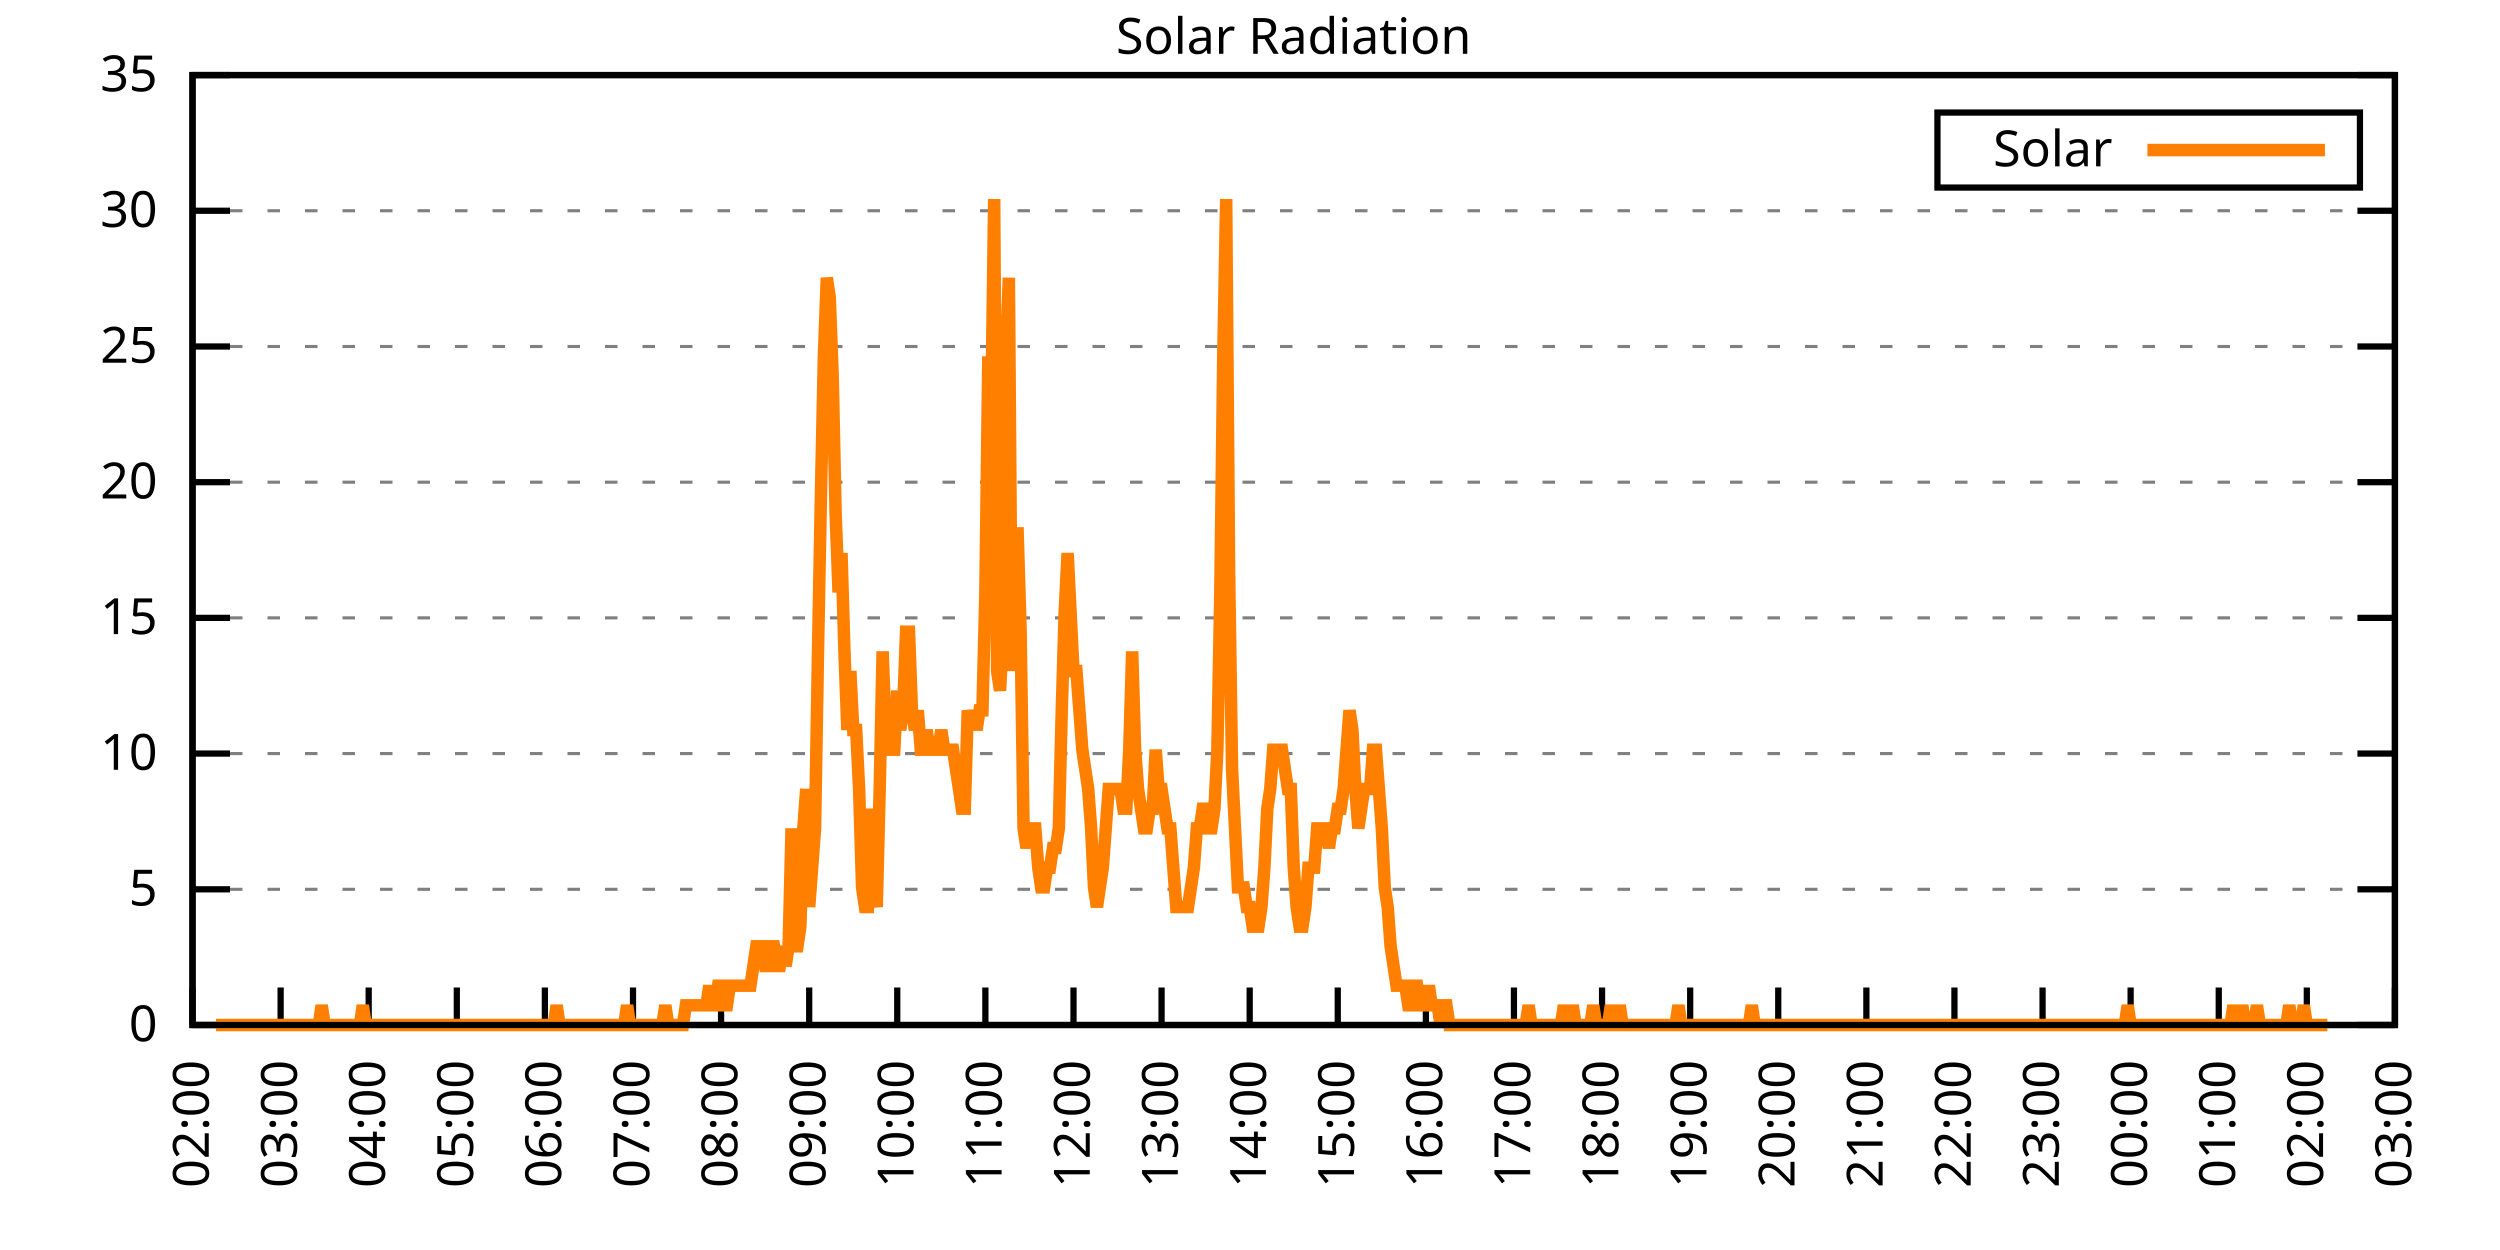
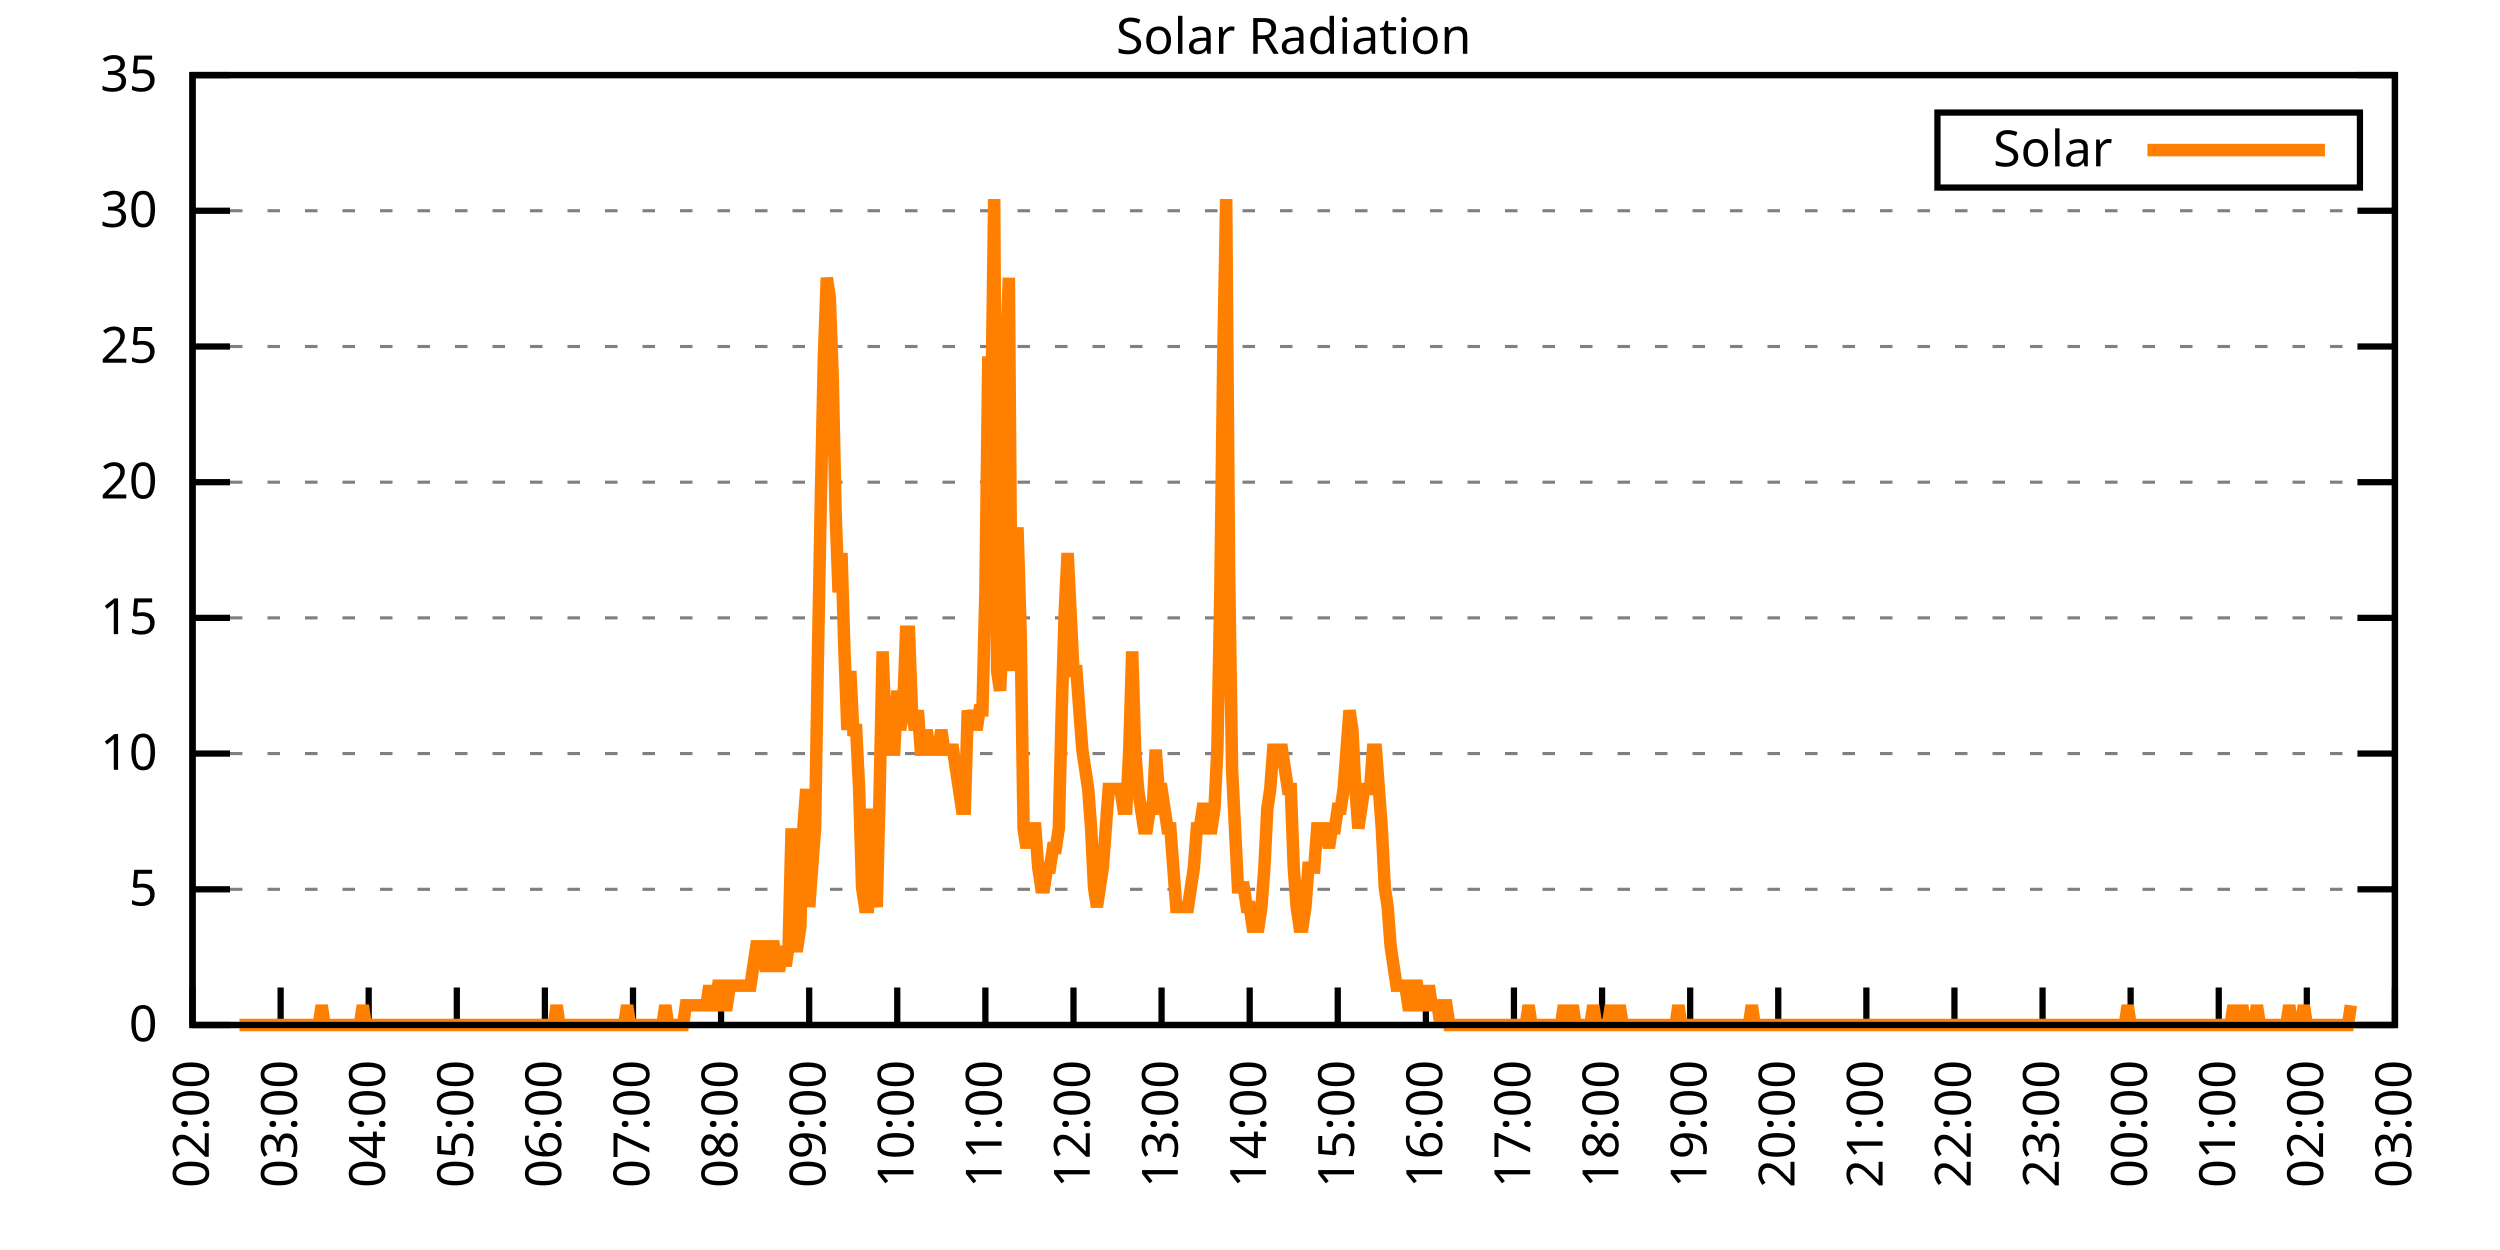
<svg xmlns="http://www.w3.org/2000/svg" xmlns:xlink="http://www.w3.org/1999/xlink" width="400" height="200" viewBox="0 0 400 200">
  <g id="gnuplot_canvas">
    <rect x="0" y="0" width="400" height="200" fill="none" />
    <defs>
      <circle id="gpDot" r="0.5" stroke-width="0.5" stroke="currentColor" />
      <path id="gpPt0" stroke-width="0.333" stroke="currentColor" d="M-1,0 h2 M0,-1 v2" />
      <path id="gpPt1" stroke-width="0.333" stroke="currentColor" d="M-1,-1 L1,1 M1,-1 L-1,1" />
      <path id="gpPt2" stroke-width="0.333" stroke="currentColor" d="M-1,0 L1,0 M0,-1 L0,1 M-1,-1 L1,1 M-1,1 L1,-1" />
      <rect id="gpPt3" stroke-width="0.333" stroke="currentColor" x="-1" y="-1" width="2" height="2" />
      <rect id="gpPt4" stroke-width="0.333" stroke="currentColor" fill="currentColor" x="-1" y="-1" width="2" height="2" />
      <circle id="gpPt5" stroke-width="0.333" stroke="currentColor" cx="0" cy="0" r="1" />
      <use xlink:href="#gpPt5" id="gpPt6" fill="currentColor" stroke="none" />
      <path id="gpPt7" stroke-width="0.333" stroke="currentColor" d="M0,-1.33 L-1.33,0.67 L1.33,0.67 z" />
      <use xlink:href="#gpPt7" id="gpPt8" fill="currentColor" stroke="none" />
      <use xlink:href="#gpPt7" id="gpPt9" stroke="currentColor" transform="rotate(180)" />
      <use xlink:href="#gpPt9" id="gpPt10" fill="currentColor" stroke="none" />
      <use xlink:href="#gpPt3" id="gpPt11" stroke="currentColor" transform="rotate(45)" />
      <use xlink:href="#gpPt11" id="gpPt12" fill="currentColor" stroke="none" />
      <path id="gpPt13" stroke-width="0.333" stroke="currentColor" d="M0,1.330 L1.265,0.411 L0.782,-1.067 L-0.782,-1.076 L-1.265,0.411 z" />
      <use xlink:href="#gpPt13" id="gpPt14" fill="currentColor" stroke="none" />
      <filter id="textbox" filterUnits="objectBoundingBox" x="0" y="0" height="1" width="1">
        <feFlood flood-color="white" flood-opacity="1" result="bgnd" />
        <feComposite in="SourceGraphic" in2="bgnd" operator="atop" />
      </filter>
      <filter id="greybox" filterUnits="objectBoundingBox" x="0" y="0" height="1" width="1">
        <feFlood flood-color="lightgrey" flood-opacity="1" result="grey" />
        <feComposite in="SourceGraphic" in2="grey" operator="atop" />
      </filter>
    </defs>
    <g fill="none" color="white" stroke="currentColor" stroke-width="1.00" stroke-linecap="butt" stroke-linejoin="miter">
</g>
    <g fill="none" color="black" stroke="currentColor" stroke-width="1.00" stroke-linecap="butt" stroke-linejoin="miter">
      <g stroke="none" shape-rendering="crispEdges">
        <polygon fill="rgb(255, 255, 255)" points="30.80,164.00 383.18,164.00 383.18,12.02 30.80,12.02 " />
      </g>
    </g>
    <g fill="none" color="black" stroke="currentColor" stroke-width="1.00" stroke-linecap="butt" stroke-linejoin="miter">
</g>
    <g fill="none" color="black" stroke="black" stroke-width="0.50" stroke-linecap="butt" stroke-linejoin="miter">
</g>
    <g fill="none" color="gray" stroke="currentColor" stroke-width="0.50" stroke-linecap="butt" stroke-linejoin="miter">
      <path stroke="gray" stroke-dasharray="2,4" class="gridline" d="M30.80,164.00 L383.19,164.00  " />
    </g>
    <g fill="none" color="gray" stroke="gray" stroke-width="1.00" stroke-linecap="butt" stroke-linejoin="miter">
</g>
    <g fill="none" color="black" stroke="currentColor" stroke-width="1.00" stroke-linecap="butt" stroke-linejoin="miter">
      <path stroke="black" d="M30.80,164.00 L36.80,164.00 M383.19,164.00 L377.19,164.00  " />
      <g transform="translate(25.20,166.60)" stroke="none" fill="black" font-family="Sans" font-size="8.00" text-anchor="end">
        <text>
          <tspan font-family="Sans"> 0</tspan>
        </text>
      </g>
    </g>
    <g fill="none" color="black" stroke="currentColor" stroke-width="1.00" stroke-linecap="butt" stroke-linejoin="miter">
</g>
    <g fill="none" color="black" stroke="black" stroke-width="0.50" stroke-linecap="butt" stroke-linejoin="miter">
</g>
    <g fill="none" color="gray" stroke="currentColor" stroke-width="0.50" stroke-linecap="butt" stroke-linejoin="miter">
      <path stroke="gray" stroke-dasharray="2,4" class="gridline" d="M30.80,142.29 L383.19,142.29  " />
    </g>
    <g fill="none" color="gray" stroke="gray" stroke-width="1.00" stroke-linecap="butt" stroke-linejoin="miter">
</g>
    <g fill="none" color="black" stroke="currentColor" stroke-width="1.00" stroke-linecap="butt" stroke-linejoin="miter">
      <path stroke="black" d="M30.80,142.29 L36.80,142.29 M383.19,142.29 L377.19,142.29  " />
      <g transform="translate(25.20,144.89)" stroke="none" fill="black" font-family="Sans" font-size="8.00" text-anchor="end">
        <text>
          <tspan font-family="Sans"> 5</tspan>
        </text>
      </g>
    </g>
    <g fill="none" color="black" stroke="currentColor" stroke-width="1.00" stroke-linecap="butt" stroke-linejoin="miter">
</g>
    <g fill="none" color="black" stroke="black" stroke-width="0.50" stroke-linecap="butt" stroke-linejoin="miter">
</g>
    <g fill="none" color="gray" stroke="currentColor" stroke-width="0.50" stroke-linecap="butt" stroke-linejoin="miter">
      <path stroke="gray" stroke-dasharray="2,4" class="gridline" d="M30.80,120.57 L383.19,120.57  " />
    </g>
    <g fill="none" color="gray" stroke="gray" stroke-width="1.00" stroke-linecap="butt" stroke-linejoin="miter">
</g>
    <g fill="none" color="black" stroke="currentColor" stroke-width="1.00" stroke-linecap="butt" stroke-linejoin="miter">
      <path stroke="black" d="M30.80,120.57 L36.80,120.57 M383.19,120.57 L377.19,120.57  " />
      <g transform="translate(25.20,123.17)" stroke="none" fill="black" font-family="Sans" font-size="8.00" text-anchor="end">
        <text>
          <tspan font-family="Sans"> 10</tspan>
        </text>
      </g>
    </g>
    <g fill="none" color="black" stroke="currentColor" stroke-width="1.00" stroke-linecap="butt" stroke-linejoin="miter">
</g>
    <g fill="none" color="black" stroke="black" stroke-width="0.50" stroke-linecap="butt" stroke-linejoin="miter">
</g>
    <g fill="none" color="gray" stroke="currentColor" stroke-width="0.50" stroke-linecap="butt" stroke-linejoin="miter">
      <path stroke="gray" stroke-dasharray="2,4" class="gridline" d="M30.80,98.86 L383.19,98.86  " />
    </g>
    <g fill="none" color="gray" stroke="gray" stroke-width="1.00" stroke-linecap="butt" stroke-linejoin="miter">
</g>
    <g fill="none" color="black" stroke="currentColor" stroke-width="1.00" stroke-linecap="butt" stroke-linejoin="miter">
      <path stroke="black" d="M30.80,98.86 L36.80,98.86 M383.19,98.86 L377.19,98.86  " />
      <g transform="translate(25.20,101.46)" stroke="none" fill="black" font-family="Sans" font-size="8.00" text-anchor="end">
        <text>
          <tspan font-family="Sans"> 15</tspan>
        </text>
      </g>
    </g>
    <g fill="none" color="black" stroke="currentColor" stroke-width="1.00" stroke-linecap="butt" stroke-linejoin="miter">
</g>
    <g fill="none" color="black" stroke="black" stroke-width="0.50" stroke-linecap="butt" stroke-linejoin="miter">
</g>
    <g fill="none" color="gray" stroke="currentColor" stroke-width="0.50" stroke-linecap="butt" stroke-linejoin="miter">
      <path stroke="gray" stroke-dasharray="2,4" class="gridline" d="M30.80,77.15 L383.19,77.15  " />
    </g>
    <g fill="none" color="gray" stroke="gray" stroke-width="1.00" stroke-linecap="butt" stroke-linejoin="miter">
</g>
    <g fill="none" color="black" stroke="currentColor" stroke-width="1.00" stroke-linecap="butt" stroke-linejoin="miter">
      <path stroke="black" d="M30.80,77.15 L36.80,77.15 M383.19,77.15 L377.19,77.15  " />
      <g transform="translate(25.20,79.75)" stroke="none" fill="black" font-family="Sans" font-size="8.00" text-anchor="end">
        <text>
          <tspan font-family="Sans"> 20</tspan>
        </text>
      </g>
    </g>
    <g fill="none" color="black" stroke="currentColor" stroke-width="1.00" stroke-linecap="butt" stroke-linejoin="miter">
</g>
    <g fill="none" color="black" stroke="black" stroke-width="0.50" stroke-linecap="butt" stroke-linejoin="miter">
</g>
    <g fill="none" color="gray" stroke="currentColor" stroke-width="0.50" stroke-linecap="butt" stroke-linejoin="miter">
      <path stroke="gray" stroke-dasharray="2,4" class="gridline" d="M30.80,55.44 L383.19,55.44  " />
    </g>
    <g fill="none" color="gray" stroke="gray" stroke-width="1.00" stroke-linecap="butt" stroke-linejoin="miter">
</g>
    <g fill="none" color="black" stroke="currentColor" stroke-width="1.00" stroke-linecap="butt" stroke-linejoin="miter">
      <path stroke="black" d="M30.80,55.44 L36.80,55.44 M383.19,55.44 L377.19,55.44  " />
      <g transform="translate(25.20,58.04)" stroke="none" fill="black" font-family="Sans" font-size="8.00" text-anchor="end">
        <text>
          <tspan font-family="Sans"> 25</tspan>
        </text>
      </g>
    </g>
    <g fill="none" color="black" stroke="currentColor" stroke-width="1.00" stroke-linecap="butt" stroke-linejoin="miter">
</g>
    <g fill="none" color="black" stroke="black" stroke-width="0.50" stroke-linecap="butt" stroke-linejoin="miter">
</g>
    <g fill="none" color="gray" stroke="currentColor" stroke-width="0.50" stroke-linecap="butt" stroke-linejoin="miter">
      <path stroke="gray" stroke-dasharray="2,4" class="gridline" d="M30.80,33.72 L383.19,33.72  " />
    </g>
    <g fill="none" color="gray" stroke="gray" stroke-width="1.00" stroke-linecap="butt" stroke-linejoin="miter">
</g>
    <g fill="none" color="black" stroke="currentColor" stroke-width="1.00" stroke-linecap="butt" stroke-linejoin="miter">
      <path stroke="black" d="M30.80,33.72 L36.80,33.72 M383.19,33.72 L377.19,33.72  " />
      <g transform="translate(25.20,36.32)" stroke="none" fill="black" font-family="Sans" font-size="8.00" text-anchor="end">
        <text>
          <tspan font-family="Sans"> 30</tspan>
        </text>
      </g>
    </g>
    <g fill="none" color="black" stroke="currentColor" stroke-width="1.00" stroke-linecap="butt" stroke-linejoin="miter">
</g>
    <g fill="none" color="black" stroke="black" stroke-width="0.50" stroke-linecap="butt" stroke-linejoin="miter">
</g>
    <g fill="none" color="gray" stroke="currentColor" stroke-width="0.50" stroke-linecap="butt" stroke-linejoin="miter">
      <path stroke="gray" stroke-dasharray="2,4" class="gridline" d="M30.80,12.01 L383.19,12.01  " />
    </g>
    <g fill="none" color="gray" stroke="gray" stroke-width="1.00" stroke-linecap="butt" stroke-linejoin="miter">
</g>
    <g fill="none" color="black" stroke="currentColor" stroke-width="1.00" stroke-linecap="butt" stroke-linejoin="miter">
      <path stroke="black" d="M30.80,12.01 L36.80,12.01 M383.19,12.01 L377.19,12.01  " />
      <g transform="translate(25.20,14.61)" stroke="none" fill="black" font-family="Sans" font-size="8.00" text-anchor="end">
        <text>
          <tspan font-family="Sans"> 35</tspan>
        </text>
      </g>
    </g>
    <g fill="none" color="black" stroke="currentColor" stroke-width="1.00" stroke-linecap="butt" stroke-linejoin="miter">
      <path stroke="black" d="M30.80,164.00 L30.80,158.00  " />
      <g transform="translate(33.40,169.60) rotate(270.00)" stroke="none" fill="black" font-family="Sans" font-size="8.00" text-anchor="end">
        <text>
          <tspan font-family="Sans">02:00</tspan>
        </text>
      </g>
    </g>
    <g fill="none" color="black" stroke="currentColor" stroke-width="1.00" stroke-linecap="butt" stroke-linejoin="miter">
      <path stroke="black" d="M44.90,164.00 L44.90,158.00  " />
      <g transform="translate(47.50,169.60) rotate(270.00)" stroke="none" fill="black" font-family="Sans" font-size="8.00" text-anchor="end">
        <text>
          <tspan font-family="Sans">03:00</tspan>
        </text>
      </g>
    </g>
    <g fill="none" color="black" stroke="currentColor" stroke-width="1.00" stroke-linecap="butt" stroke-linejoin="miter">
      <path stroke="black" d="M58.99,164.00 L58.99,158.00  " />
      <g transform="translate(61.59,169.60) rotate(270.00)" stroke="none" fill="black" font-family="Sans" font-size="8.00" text-anchor="end">
        <text>
          <tspan font-family="Sans">04:00</tspan>
        </text>
      </g>
    </g>
    <g fill="none" color="black" stroke="currentColor" stroke-width="1.00" stroke-linecap="butt" stroke-linejoin="miter">
      <path stroke="black" d="M73.09,164.00 L73.09,158.00  " />
      <g transform="translate(75.69,169.60) rotate(270.00)" stroke="none" fill="black" font-family="Sans" font-size="8.00" text-anchor="end">
        <text>
          <tspan font-family="Sans">05:00</tspan>
        </text>
      </g>
    </g>
    <g fill="none" color="black" stroke="currentColor" stroke-width="1.00" stroke-linecap="butt" stroke-linejoin="miter">
      <path stroke="black" d="M87.18,164.00 L87.18,158.00  " />
      <g transform="translate(89.78,169.60) rotate(270.00)" stroke="none" fill="black" font-family="Sans" font-size="8.00" text-anchor="end">
        <text>
          <tspan font-family="Sans">06:00</tspan>
        </text>
      </g>
    </g>
    <g fill="none" color="black" stroke="currentColor" stroke-width="1.00" stroke-linecap="butt" stroke-linejoin="miter">
      <path stroke="black" d="M101.28,164.00 L101.28,158.00  " />
      <g transform="translate(103.88,169.60) rotate(270.00)" stroke="none" fill="black" font-family="Sans" font-size="8.00" text-anchor="end">
        <text>
          <tspan font-family="Sans">07:00</tspan>
        </text>
      </g>
    </g>
    <g fill="none" color="black" stroke="currentColor" stroke-width="1.00" stroke-linecap="butt" stroke-linejoin="miter">
      <path stroke="black" d="M115.37,164.00 L115.37,158.00  " />
      <g transform="translate(117.97,169.60) rotate(270.00)" stroke="none" fill="black" font-family="Sans" font-size="8.00" text-anchor="end">
        <text>
          <tspan font-family="Sans">08:00</tspan>
        </text>
      </g>
    </g>
    <g fill="none" color="black" stroke="currentColor" stroke-width="1.00" stroke-linecap="butt" stroke-linejoin="miter">
      <path stroke="black" d="M129.47,164.00 L129.47,158.00  " />
      <g transform="translate(132.07,169.60) rotate(270.00)" stroke="none" fill="black" font-family="Sans" font-size="8.00" text-anchor="end">
        <text>
          <tspan font-family="Sans">09:00</tspan>
        </text>
      </g>
    </g>
    <g fill="none" color="black" stroke="currentColor" stroke-width="1.00" stroke-linecap="butt" stroke-linejoin="miter">
      <path stroke="black" d="M143.56,164.00 L143.56,158.00  " />
      <g transform="translate(146.16,169.60) rotate(270.00)" stroke="none" fill="black" font-family="Sans" font-size="8.00" text-anchor="end">
        <text>
          <tspan font-family="Sans">10:00</tspan>
        </text>
      </g>
    </g>
    <g fill="none" color="black" stroke="currentColor" stroke-width="1.00" stroke-linecap="butt" stroke-linejoin="miter">
      <path stroke="black" d="M157.66,164.00 L157.66,158.00  " />
      <g transform="translate(160.26,169.60) rotate(270.00)" stroke="none" fill="black" font-family="Sans" font-size="8.00" text-anchor="end">
        <text>
          <tspan font-family="Sans">11:00</tspan>
        </text>
      </g>
    </g>
    <g fill="none" color="black" stroke="currentColor" stroke-width="1.00" stroke-linecap="butt" stroke-linejoin="miter">
      <path stroke="black" d="M171.76,164.00 L171.76,158.00  " />
      <g transform="translate(174.36,169.60) rotate(270.00)" stroke="none" fill="black" font-family="Sans" font-size="8.00" text-anchor="end">
        <text>
          <tspan font-family="Sans">12:00</tspan>
        </text>
      </g>
    </g>
    <g fill="none" color="black" stroke="currentColor" stroke-width="1.00" stroke-linecap="butt" stroke-linejoin="miter">
      <path stroke="black" d="M185.85,164.00 L185.85,158.00  " />
      <g transform="translate(188.45,169.60) rotate(270.00)" stroke="none" fill="black" font-family="Sans" font-size="8.00" text-anchor="end">
        <text>
          <tspan font-family="Sans">13:00</tspan>
        </text>
      </g>
    </g>
    <g fill="none" color="black" stroke="currentColor" stroke-width="1.00" stroke-linecap="butt" stroke-linejoin="miter">
      <path stroke="black" d="M199.95,164.00 L199.95,158.00  " />
      <g transform="translate(202.55,169.60) rotate(270.00)" stroke="none" fill="black" font-family="Sans" font-size="8.00" text-anchor="end">
        <text>
          <tspan font-family="Sans">14:00</tspan>
        </text>
      </g>
    </g>
    <g fill="none" color="black" stroke="currentColor" stroke-width="1.00" stroke-linecap="butt" stroke-linejoin="miter">
      <path stroke="black" d="M214.04,164.00 L214.04,158.00  " />
      <g transform="translate(216.64,169.60) rotate(270.00)" stroke="none" fill="black" font-family="Sans" font-size="8.00" text-anchor="end">
        <text>
          <tspan font-family="Sans">15:00</tspan>
        </text>
      </g>
    </g>
    <g fill="none" color="black" stroke="currentColor" stroke-width="1.00" stroke-linecap="butt" stroke-linejoin="miter">
      <path stroke="black" d="M228.14,164.00 L228.14,158.00  " />
      <g transform="translate(230.74,169.60) rotate(270.00)" stroke="none" fill="black" font-family="Sans" font-size="8.00" text-anchor="end">
        <text>
          <tspan font-family="Sans">16:00</tspan>
        </text>
      </g>
    </g>
    <g fill="none" color="black" stroke="currentColor" stroke-width="1.00" stroke-linecap="butt" stroke-linejoin="miter">
      <path stroke="black" d="M242.23,164.00 L242.23,158.00  " />
      <g transform="translate(244.83,169.60) rotate(270.00)" stroke="none" fill="black" font-family="Sans" font-size="8.00" text-anchor="end">
        <text>
          <tspan font-family="Sans">17:00</tspan>
        </text>
      </g>
    </g>
    <g fill="none" color="black" stroke="currentColor" stroke-width="1.00" stroke-linecap="butt" stroke-linejoin="miter">
      <path stroke="black" d="M256.33,164.00 L256.33,158.00  " />
      <g transform="translate(258.93,169.60) rotate(270.00)" stroke="none" fill="black" font-family="Sans" font-size="8.00" text-anchor="end">
        <text>
          <tspan font-family="Sans">18:00</tspan>
        </text>
      </g>
    </g>
    <g fill="none" color="black" stroke="currentColor" stroke-width="1.00" stroke-linecap="butt" stroke-linejoin="miter">
      <path stroke="black" d="M270.43,164.00 L270.43,158.00  " />
      <g transform="translate(273.03,169.60) rotate(270.00)" stroke="none" fill="black" font-family="Sans" font-size="8.00" text-anchor="end">
        <text>
          <tspan font-family="Sans">19:00</tspan>
        </text>
      </g>
    </g>
    <g fill="none" color="black" stroke="currentColor" stroke-width="1.00" stroke-linecap="butt" stroke-linejoin="miter">
      <path stroke="black" d="M284.52,164.00 L284.52,158.00  " />
      <g transform="translate(287.12,169.60) rotate(270.00)" stroke="none" fill="black" font-family="Sans" font-size="8.00" text-anchor="end">
        <text>
          <tspan font-family="Sans">20:00</tspan>
        </text>
      </g>
    </g>
    <g fill="none" color="black" stroke="currentColor" stroke-width="1.00" stroke-linecap="butt" stroke-linejoin="miter">
      <path stroke="black" d="M298.62,164.00 L298.62,158.00  " />
      <g transform="translate(301.22,169.60) rotate(270.00)" stroke="none" fill="black" font-family="Sans" font-size="8.00" text-anchor="end">
        <text>
          <tspan font-family="Sans">21:00</tspan>
        </text>
      </g>
    </g>
    <g fill="none" color="black" stroke="currentColor" stroke-width="1.00" stroke-linecap="butt" stroke-linejoin="miter">
      <path stroke="black" d="M312.71,164.00 L312.71,158.00  " />
      <g transform="translate(315.31,169.60) rotate(270.00)" stroke="none" fill="black" font-family="Sans" font-size="8.00" text-anchor="end">
        <text>
          <tspan font-family="Sans">22:00</tspan>
        </text>
      </g>
    </g>
    <g fill="none" color="black" stroke="currentColor" stroke-width="1.00" stroke-linecap="butt" stroke-linejoin="miter">
      <path stroke="black" d="M326.81,164.00 L326.81,158.00  " />
      <g transform="translate(329.41,169.60) rotate(270.00)" stroke="none" fill="black" font-family="Sans" font-size="8.00" text-anchor="end">
        <text>
          <tspan font-family="Sans">23:00</tspan>
        </text>
      </g>
    </g>
    <g fill="none" color="black" stroke="currentColor" stroke-width="1.00" stroke-linecap="butt" stroke-linejoin="miter">
      <path stroke="black" d="M340.90,164.00 L340.90,158.00  " />
      <g transform="translate(343.50,169.60) rotate(270.00)" stroke="none" fill="black" font-family="Sans" font-size="8.00" text-anchor="end">
        <text>
          <tspan font-family="Sans">00:00</tspan>
        </text>
      </g>
    </g>
    <g fill="none" color="black" stroke="currentColor" stroke-width="1.00" stroke-linecap="butt" stroke-linejoin="miter">
      <path stroke="black" d="M355.00,164.00 L355.00,158.00  " />
      <g transform="translate(357.60,169.60) rotate(270.00)" stroke="none" fill="black" font-family="Sans" font-size="8.00" text-anchor="end">
        <text>
          <tspan font-family="Sans">01:00</tspan>
        </text>
      </g>
    </g>
    <g fill="none" color="black" stroke="currentColor" stroke-width="1.00" stroke-linecap="butt" stroke-linejoin="miter">
      <path stroke="black" d="M369.09,164.00 L369.09,158.00  " />
      <g transform="translate(371.69,169.60) rotate(270.00)" stroke="none" fill="black" font-family="Sans" font-size="8.00" text-anchor="end">
        <text>
          <tspan font-family="Sans">02:00</tspan>
        </text>
      </g>
    </g>
    <g fill="none" color="black" stroke="currentColor" stroke-width="1.00" stroke-linecap="butt" stroke-linejoin="miter">
      <path stroke="black" d="M383.19,164.00 L383.19,158.00  " />
      <g transform="translate(385.79,169.60) rotate(270.00)" stroke="none" fill="black" font-family="Sans" font-size="8.00" text-anchor="end">
        <text>
          <tspan font-family="Sans">03:00</tspan>
        </text>
      </g>
    </g>
    <g fill="none" color="black" stroke="currentColor" stroke-width="1.00" stroke-linecap="butt" stroke-linejoin="miter">
</g>
    <g fill="none" color="black" stroke="currentColor" stroke-width="1.00" stroke-linecap="butt" stroke-linejoin="miter">
      <path stroke="black" d="M30.80,12.01 L30.80,164.00 L383.19,164.00 L383.19,12.01 L30.80,12.01 Z  " />
    </g>
    <g fill="none" color="black" stroke="currentColor" stroke-width="1.00" stroke-linecap="butt" stroke-linejoin="miter">
</g>
    <g fill="none" color="black" stroke="currentColor" stroke-width="1.00" stroke-linecap="butt" stroke-linejoin="miter">
      <path stroke="black" d="M309.99,30.01 L309.99,18.01 L377.59,18.01 L377.59,30.01 L309.99,30.01 Z  " />
    </g>
    <g id="Solar_Radiation_plot_1">
      <g fill="none" color="white" stroke="black" stroke-width="2.00" stroke-linecap="butt" stroke-linejoin="miter">
</g>
      <g fill="none" color="black" stroke="currentColor" stroke-width="2.00" stroke-linecap="butt" stroke-linejoin="miter">
        <g transform="translate(337.99,26.61)" stroke="none" fill="black" font-family="Sans" font-size="8.00" text-anchor="end">
          <text>
            <tspan font-family="Sans">Solar</tspan>
          </text>
        </g>
      </g>
      <g fill="none" color="black" stroke="currentColor" stroke-width="2.00" stroke-linecap="butt" stroke-linejoin="miter">
-         <path stroke="rgb(255, 127,   0)" d="M343.59,24.01 L371.99,24.01 M34.56,164.00 L35.03,164.00 L35.50,164.00 L35.97,164.00 L36.44,164.00 L36.91,164.00   L37.38,164.00 L37.85,164.00 L38.32,164.00 L38.79,164.00 L39.26,164.00 L39.73,164.00 L40.20,164.00 L40.67,164.00   L41.14,164.00 L41.61,164.00 L42.08,164.00 L42.55,164.00 L43.02,164.00 L43.49,164.00 L43.96,164.00 L44.43,164.00   L44.90,164.00 L45.37,164.00 L45.84,164.00 L46.31,164.00 L46.78,164.00 L47.24,164.00 L47.71,164.00 L48.18,164.00   L48.65,164.00 L49.12,164.00 L49.59,164.00 L50.06,164.00 L50.53,164.00 L51.00,164.00 L51.47,160.85 L51.94,164.00   L52.41,164.00 L52.88,164.00 L53.35,164.00 L53.82,164.00 L54.29,164.00 L54.76,164.00 L55.23,164.00 L55.70,164.00   L56.17,164.00 L56.64,164.00 L57.11,164.00 L57.58,164.00 L58.05,160.85 L58.52,164.00 L58.99,164.00 L59.46,164.00   L59.93,164.00 L60.40,164.00 L60.87,164.00 L61.34,164.00 L61.81,164.00 L62.28,164.00 L62.75,164.00 L63.22,164.00   L63.69,164.00 L64.16,164.00 L64.63,164.00 L65.10,164.00 L65.57,164.00 L66.04,164.00 L66.51,164.00 L66.98,164.00   L67.45,164.00 L67.92,164.00 L68.39,164.00 L68.86,164.00 L69.33,164.00 L69.80,164.00 L70.27,164.00 L70.74,164.00   L71.21,164.00 L71.68,164.00 L72.15,164.00 L72.62,164.00 L73.09,164.00 L73.56,164.00 L74.03,164.00 L74.50,164.00   L74.97,164.00 L75.44,164.00 L75.91,164.00 L76.38,164.00 L76.85,164.00 L77.32,164.00 L77.79,164.00 L78.26,164.00   L78.73,164.00 L79.19,164.00 L79.66,164.00 L80.13,164.00 L80.60,164.00 L81.07,164.00 L81.54,164.00 L82.01,164.00   L82.48,164.00 L82.95,164.00 L83.42,164.00 L83.89,164.00 L84.36,164.00 L84.83,164.00 L85.30,164.00 L85.77,164.00   L86.24,164.00 L86.71,164.00 L87.18,164.00 L87.65,164.00 L88.12,164.00 L88.59,164.00 L89.06,160.85 L89.53,164.00   L90.00,164.00 L90.47,164.00 L90.94,164.00 L91.41,164.00 L91.88,164.00 L92.35,164.00 L92.82,164.00 L93.29,164.00   L93.76,164.00 L94.23,164.00 L94.70,164.00 L95.17,164.00 L95.64,164.00 L96.11,164.00 L96.58,164.00 L97.05,164.00   L97.52,164.00 L97.99,164.00 L98.46,164.00 L98.93,164.00 L99.40,164.00 L99.87,164.00 L100.34,160.85 L100.81,164.00   L101.28,164.00 L101.75,164.00 L102.22,164.00 L102.69,164.00 L103.16,164.00 L103.63,164.00 L104.10,164.00 L104.57,164.00   L105.04,164.00 L105.51,164.00 L105.98,164.00 L106.45,160.85 L106.92,164.00 L107.39,164.00 L107.86,164.00 L108.33,164.00   L108.80,164.00 L109.27,164.00 L109.74,160.85 L110.21,160.85 L110.68,160.85 L111.14,160.85 L111.61,160.85 L112.08,160.85   L112.55,160.85 L113.02,160.85 L113.49,157.71 L113.96,160.85 L114.43,160.85 L114.90,157.71 L115.37,157.71 L115.84,160.85   L116.31,160.85 L116.78,157.71 L117.25,157.71 L117.72,157.71 L118.19,157.71 L118.66,157.71 L119.13,157.71 L119.60,157.71   L120.07,157.71 L120.54,154.56 L121.01,151.41 L121.48,151.41 L121.95,151.41 L122.42,154.56 L122.89,154.56 L123.36,151.41   L123.83,151.41 L124.30,154.56 L124.77,154.56 L125.24,151.41 L125.71,154.56 L126.18,151.41 L126.65,132.54 L127.12,151.41   L127.59,151.41 L128.06,148.27 L128.53,132.54 L129.00,126.24 L129.47,145.12 L129.94,138.83 L130.41,132.54 L130.88,104.22   L131.35,79.05 L131.82,57.02 L132.29,44.44 L132.76,47.58 L133.23,60.17 L133.70,82.19 L134.17,94.78 L134.64,88.49   L135.11,104.22 L135.58,116.80 L136.05,107.37 L136.52,116.80 L136.99,116.80 L137.46,126.24 L137.93,141.98 L138.40,145.12   L138.87,145.12 L139.34,129.39 L139.81,141.98 L140.28,145.12 L140.75,126.24 L141.22,104.22 L141.69,116.80 L142.16,119.95   L142.63,119.95 L143.09,119.95 L143.56,110.51 L144.03,116.80 L144.50,113.66 L144.97,101.07 L145.44,101.07 L145.91,113.66   L146.38,116.80 L146.85,113.66 L147.32,119.95 L147.79,119.95 L148.26,116.80 L148.73,119.95 L149.20,119.95 L149.67,119.95   L150.14,119.95 L150.61,116.80 L151.08,119.95 L151.55,119.95 L152.02,119.95 L152.49,119.95 L152.96,123.10 L153.43,126.24   L153.90,129.39 L154.37,129.39 L154.84,113.66 L155.31,116.80 L155.78,113.66 L156.25,116.80 L156.72,113.66 L157.19,113.66   L157.66,94.78 L158.13,57.02 L158.60,66.46 L159.07,31.85 L159.54,107.37 L160.01,110.51 L160.48,101.07 L160.95,57.02   L161.42,44.44 L161.89,107.37 L162.36,85.34 L162.83,85.34 L163.30,101.07 L163.77,132.54 L164.24,135.68 L164.71,132.54   L165.18,132.54 L165.65,132.54 L166.12,138.83 L166.59,141.98 L167.06,141.98 L167.53,138.83 L168.00,138.83 L168.47,135.68   L168.94,135.68 L169.41,132.54 L169.88,113.66 L170.35,97.93 L170.82,88.49 L171.29,97.93 L171.76,107.37 L172.23,107.37   L172.70,113.66 L173.17,119.95 L173.64,123.10 L174.11,126.24 L174.58,132.54 L175.04,141.98 L175.51,145.12 L175.98,141.98   L176.45,138.83 L176.92,132.54 L177.39,126.24 L177.86,126.24 L178.33,126.24 L178.80,126.24 L179.27,126.24 L179.74,129.39   L180.21,129.39 L180.68,119.95 L181.15,104.22 L181.62,119.95 L182.09,126.24 L182.56,129.39 L183.03,132.54 L183.50,132.54   L183.97,129.39 L184.44,129.39 L184.91,119.95 L185.38,126.24 L185.85,126.24 L186.32,129.39 L186.79,132.54 L187.26,132.54   L187.73,138.83 L188.20,145.12 L188.67,145.12 L189.14,145.12 L189.61,145.12 L190.08,145.12 L190.55,141.98 L191.02,138.83   L191.49,132.54 L191.96,132.54 L192.43,129.39 L192.90,129.39 L193.37,132.54 L193.84,132.54 L194.31,129.39 L194.78,119.95   L195.25,94.78 L195.72,57.02 L196.19,31.85 L196.66,91.63 L197.13,123.10 L197.60,132.54 L198.07,141.98 L198.54,141.98   L199.01,141.98 L199.48,145.12 L199.95,145.12 L200.42,148.27 L200.89,148.27 L201.36,148.27 L201.83,145.12 L202.30,138.83   L202.77,129.39 L203.24,126.24 L203.71,119.95 L204.18,119.95 L204.65,119.95 L205.12,119.95 L205.59,123.10 L206.06,126.24   L206.53,126.24 L207.00,138.83 L207.46,145.12 L207.93,148.27 L208.40,148.27 L208.87,145.12 L209.34,138.83 L209.81,138.83   L210.28,138.83 L210.75,132.54 L211.22,132.54 L211.69,132.54 L212.16,132.54 L212.63,135.68 L213.10,132.54 L213.57,132.54   L214.04,129.39 L214.51,129.39 L214.98,126.24 L215.45,119.95 L215.92,113.66 L216.39,116.80 L216.86,126.24 L217.33,132.54   L217.80,129.39 L218.27,126.24 L218.74,126.24 L219.21,126.24 L219.68,119.95 L220.15,119.95 L220.62,126.24 L221.09,132.54   L221.56,141.98 L222.03,145.12 L222.50,151.41 L222.97,154.56 L223.44,157.71 L223.91,157.71 L224.38,157.71 L224.85,157.71   L225.32,160.85 L225.79,160.85 L226.26,157.71 L226.73,157.71 L227.20,160.85 L227.67,160.85 L228.14,160.85 L228.61,157.71   L229.08,160.85 L229.55,160.85 L230.02,160.85 L230.49,164.00 L230.96,160.85 L231.43,160.85 L231.90,164.00 L232.37,164.00   L232.84,164.00 L233.31,164.00 L233.78,164.00 L234.25,164.00 L234.72,164.00 L235.19,164.00 L235.66,164.00 L236.13,164.00   L236.60,164.00 L237.07,164.00 L237.54,164.00 L238.01,164.00 L238.48,164.00 L238.95,164.00 L239.41,164.00 L239.88,164.00   L240.35,164.00 L240.82,164.00 L241.29,164.00 L241.76,164.00 L242.23,164.00 L242.70,164.00 L243.17,164.00 L243.64,164.00   L244.11,164.00 L244.58,160.85 L245.05,164.00 L245.52,164.00 L245.99,164.00 L246.46,164.00 L246.93,164.00 L247.40,164.00   L247.87,164.00 L248.34,164.00 L248.81,164.00 L249.28,164.00 L249.75,164.00 L250.22,160.85 L250.69,164.00 L251.16,164.00   L251.63,160.85 L252.10,164.00 L252.57,164.00 L253.04,164.00 L253.51,164.00 L253.98,164.00 L254.45,164.00 L254.92,160.85   L255.39,164.00 L255.86,164.00 L256.33,164.00 L256.80,164.00 L257.27,164.00 L257.74,160.85 L258.21,164.00 L258.68,164.00   L259.15,160.85 L259.62,164.00 L260.09,164.00 L260.56,164.00 L261.03,164.00 L261.50,164.00 L261.97,164.00 L262.44,164.00   L262.91,164.00 L263.38,164.00 L263.85,164.00 L264.32,164.00 L264.79,164.00 L265.26,164.00 L265.73,164.00 L266.20,164.00   L266.67,164.00 L267.14,164.00 L267.61,164.00 L268.08,164.00 L268.55,160.85 L269.02,164.00 L269.49,164.00 L269.96,164.00   L270.43,164.00 L270.90,164.00 L271.36,164.00 L271.83,164.00 L272.30,164.00 L272.77,164.00 L273.24,164.00 L273.71,164.00   L274.18,164.00 L274.65,164.00 L275.12,164.00 L275.59,164.00 L276.06,164.00 L276.53,164.00 L277.00,164.00 L277.47,164.00   L277.94,164.00 L278.41,164.00 L278.88,164.00 L279.35,164.00 L279.82,164.00 L280.29,160.85 L280.76,164.00 L281.23,164.00   L281.70,164.00 L282.17,164.00 L282.64,164.00 L283.11,164.00 L283.58,164.00 L284.05,164.00 L284.52,164.00 L284.99,164.00   L285.46,164.00 L285.93,164.00 L286.40,164.00 L286.87,164.00 L287.34,164.00 L287.81,164.00 L288.28,164.00 L288.75,164.00   L289.22,164.00 L289.69,164.00 L290.16,164.00 L290.63,164.00 L291.10,164.00 L291.57,164.00 L292.04,164.00 L292.51,164.00   L292.98,164.00 L293.45,164.00 L293.92,164.00 L294.39,164.00 L294.86,164.00 L295.33,164.00 L295.80,164.00 L296.27,164.00   L296.74,164.00 L297.21,164.00 L297.68,164.00 L298.15,164.00 L298.62,164.00 L299.09,164.00 L299.56,164.00 L300.03,164.00   L300.50,164.00 L300.97,164.00 L301.44,164.00 L301.91,164.00 L302.38,164.00 L302.85,164.00 L303.31,164.00 L303.78,164.00   L304.25,164.00 L304.72,164.00 L305.19,164.00 L305.66,164.00 L306.13,164.00 L306.60,164.00 L307.07,164.00 L307.54,164.00   L308.01,164.00 L308.48,164.00 L308.95,164.00 L309.42,164.00 L309.89,164.00 L310.36,164.00 L310.83,164.00 L311.30,164.00   L311.77,164.00 L312.24,164.00 L312.71,164.00 L313.18,164.00 L313.65,164.00 L314.12,164.00 L314.59,164.00 L315.06,164.00   L315.53,164.00 L316.00,164.00 L316.47,164.00 L316.94,164.00 L317.41,164.00 L317.88,164.00 L318.35,164.00 L318.82,164.00   L319.29,164.00 L319.76,164.00 L320.23,164.00 L320.70,164.00 L321.17,164.00 L321.64,164.00 L322.11,164.00 L322.58,164.00   L323.05,164.00 L323.52,164.00 L323.99,164.00 L324.46,164.00 L324.93,164.00 L325.40,164.00 L325.87,164.00 L326.34,164.00   L326.81,164.00 L327.28,164.00 L327.75,164.00 L328.22,164.00 L328.69,164.00 L329.16,164.00 L329.63,164.00 L330.10,164.00   L330.57,164.00 L331.04,164.00 L331.51,164.00 L331.98,164.00 L332.45,164.00 L332.92,164.00 L333.39,164.00 L333.86,164.00   L334.33,164.00 L334.80,164.00 L335.26,164.00 L335.73,164.00 L336.20,164.00 L336.67,164.00 L337.14,164.00 L337.61,164.00   L338.08,164.00 L338.55,164.00 L339.02,164.00 L339.49,164.00 L339.96,164.00 L340.43,160.85 L340.90,164.00 L341.37,164.00   L341.84,164.00 L342.31,164.00 L342.78,164.00 L343.25,164.00 L343.72,164.00 L344.19,164.00 L344.66,164.00 L345.13,164.00   L345.60,164.00 L346.07,164.00 L346.54,164.00 L347.01,164.00 L347.48,164.00 L347.95,164.00 L348.42,164.00 L348.89,164.00   L349.36,164.00 L349.83,164.00 L350.30,164.00 L350.77,164.00 L351.24,164.00 L351.71,164.00 L352.18,164.00 L352.65,164.00   L353.12,164.00 L353.59,164.00 L354.06,164.00 L354.53,164.00 L355.00,164.00 L355.47,164.00 L355.94,164.00 L356.41,164.00   L356.88,164.00 L357.35,160.85 L357.82,164.00 L358.29,164.00 L358.76,160.85 L359.23,164.00 L359.70,164.00 L360.17,164.00   L360.64,164.00 L361.11,160.85 L361.58,164.00 L362.05,164.00 L362.52,164.00 L362.99,164.00 L363.46,164.00 L363.93,164.00   L364.40,164.00 L364.87,164.00 L365.34,164.00 L365.81,164.00 L366.28,160.85 L366.75,164.00 L367.21,164.00 L367.68,164.00   L368.15,164.00 L368.62,160.85 L369.09,164.00 L369.56,164.00 L370.03,164.00 L370.50,164.00 L370.97,164.00 L371.44,164.00   L371.91,164.00 L372.38,164.00  " />
+         <path stroke="rgb(255, 127,   0)" d="M343.59,24.01 L371.99,24.01 M38.32,164.00 L38.79,164.00 L39.26,164.00 L39.73,164.00 L40.20,164.00 L40.67,164.00   L41.14,164.00 L41.61,164.00 L42.08,164.00 L42.55,164.00 L43.02,164.00 L43.49,164.00 L43.96,164.00 L44.43,164.00   L44.90,164.00 L45.37,164.00 L45.84,164.00 L46.31,164.00 L46.78,164.00 L47.24,164.00 L47.71,164.00 L48.18,164.00   L48.65,164.00 L49.12,164.00 L49.59,164.00 L50.06,164.00 L50.53,164.00 L51.00,164.00 L51.47,160.85 L51.94,164.00   L52.41,164.00 L52.88,164.00 L53.35,164.00 L53.82,164.00 L54.29,164.00 L54.76,164.00 L55.23,164.00 L55.70,164.00   L56.17,164.00 L56.64,164.00 L57.11,164.00 L57.58,164.00 L58.05,160.85 L58.52,164.00 L58.99,164.00 L59.46,164.00   L59.93,164.00 L60.40,164.00 L60.87,164.00 L61.34,164.00 L61.81,164.00 L62.28,164.00 L62.75,164.00 L63.22,164.00   L63.69,164.00 L64.16,164.00 L64.63,164.00 L65.10,164.00 L65.57,164.00 L66.04,164.00 L66.51,164.00 L66.98,164.00   L67.45,164.00 L67.92,164.00 L68.39,164.00 L68.86,164.00 L69.33,164.00 L69.80,164.00 L70.27,164.00 L70.74,164.00   L71.21,164.00 L71.68,164.00 L72.15,164.00 L72.62,164.00 L73.09,164.00 L73.56,164.00 L74.03,164.00 L74.50,164.00   L74.97,164.00 L75.44,164.00 L75.91,164.00 L76.38,164.00 L76.85,164.00 L77.32,164.00 L77.79,164.00 L78.26,164.00   L78.73,164.00 L79.19,164.00 L79.66,164.00 L80.13,164.00 L80.60,164.00 L81.07,164.00 L81.54,164.00 L82.01,164.00   L82.48,164.00 L82.95,164.00 L83.42,164.00 L83.89,164.00 L84.36,164.00 L84.83,164.00 L85.30,164.00 L85.77,164.00   L86.24,164.00 L86.71,164.00 L87.18,164.00 L87.65,164.00 L88.12,164.00 L88.59,164.00 L89.06,160.85 L89.53,164.00   L90.00,164.00 L90.47,164.00 L90.94,164.00 L91.41,164.00 L91.88,164.00 L92.35,164.00 L92.82,164.00 L93.29,164.00   L93.76,164.00 L94.23,164.00 L94.70,164.00 L95.17,164.00 L95.64,164.00 L96.11,164.00 L96.58,164.00 L97.05,164.00   L97.52,164.00 L97.99,164.00 L98.46,164.00 L98.93,164.00 L99.40,164.00 L99.87,164.00 L100.34,160.85 L100.81,164.00   L101.28,164.00 L101.75,164.00 L102.22,164.00 L102.69,164.00 L103.16,164.00 L103.63,164.00 L104.10,164.00 L104.57,164.00   L105.04,164.00 L105.51,164.00 L105.98,164.00 L106.45,160.85 L106.92,164.00 L107.39,164.00 L107.86,164.00 L108.33,164.00   L108.80,164.00 L109.27,164.00 L109.74,160.85 L110.21,160.85 L110.68,160.85 L111.14,160.85 L111.61,160.85 L112.08,160.85   L112.55,160.85 L113.02,160.85 L113.49,157.71 L113.96,160.85 L114.43,160.85 L114.90,157.71 L115.37,157.71 L115.84,160.85   L116.31,160.85 L116.78,157.71 L117.25,157.71 L117.72,157.71 L118.19,157.71 L118.66,157.71 L119.13,157.71 L119.60,157.71   L120.07,157.71 L120.54,154.56 L121.01,151.41 L121.48,151.41 L121.95,151.41 L122.42,154.56 L122.89,154.56 L123.36,151.41   L123.83,151.41 L124.30,154.56 L124.77,154.56 L125.24,151.41 L125.71,154.56 L126.18,151.41 L126.65,132.54 L127.12,151.41   L127.59,151.41 L128.06,148.27 L128.53,132.54 L129.00,126.24 L129.47,145.12 L129.94,138.83 L130.41,132.54 L130.88,104.22   L131.35,79.05 L131.82,57.02 L132.29,44.44 L132.76,47.58 L133.23,60.17 L133.70,82.19 L134.17,94.78 L134.64,88.49   L135.11,104.22 L135.58,116.80 L136.05,107.37 L136.52,116.80 L136.99,116.80 L137.46,126.24 L137.93,141.98 L138.40,145.12   L138.87,145.12 L139.34,129.39 L139.81,141.98 L140.28,145.12 L140.75,126.24 L141.22,104.22 L141.69,116.80 L142.16,119.95   L142.63,119.95 L143.09,119.95 L143.56,110.51 L144.03,116.80 L144.50,113.66 L144.97,101.07 L145.44,101.07 L145.91,113.66   L146.38,116.80 L146.85,113.66 L147.32,119.95 L147.79,119.95 L148.26,116.80 L148.73,119.95 L149.20,119.95 L149.67,119.95   L150.14,119.95 L150.61,116.80 L151.08,119.95 L151.55,119.95 L152.02,119.95 L152.49,119.95 L152.96,123.10 L153.43,126.24   L153.90,129.39 L154.37,129.39 L154.84,113.66 L155.31,116.80 L155.78,113.66 L156.25,116.80 L156.72,113.66 L157.19,113.66   L157.66,94.78 L158.13,57.02 L158.60,66.46 L159.07,31.85 L159.54,107.37 L160.01,110.51 L160.48,101.07 L160.95,57.02   L161.42,44.44 L161.89,107.37 L162.36,85.34 L162.83,85.34 L163.30,101.07 L163.77,132.54 L164.24,135.68 L164.71,132.54   L165.18,132.54 L165.65,132.54 L166.12,138.83 L166.59,141.98 L167.06,141.98 L167.53,138.83 L168.00,138.83 L168.47,135.68   L168.94,135.68 L169.41,132.54 L169.88,113.66 L170.35,97.93 L170.82,88.49 L171.29,97.93 L171.76,107.37 L172.23,107.37   L172.70,113.66 L173.17,119.95 L173.64,123.10 L174.11,126.24 L174.58,132.54 L175.04,141.98 L175.51,145.12 L175.98,141.98   L176.45,138.83 L176.92,132.54 L177.39,126.24 L177.86,126.24 L178.33,126.24 L178.80,126.24 L179.27,126.24 L179.74,129.39   L180.21,129.39 L180.68,119.95 L181.15,104.22 L181.62,119.95 L182.09,126.24 L182.56,129.39 L183.03,132.54 L183.50,132.54   L183.97,129.39 L184.44,129.39 L184.91,119.95 L185.38,126.24 L185.85,126.24 L186.32,129.39 L186.79,132.54 L187.26,132.54   L187.73,138.83 L188.20,145.12 L188.67,145.12 L189.14,145.12 L189.61,145.12 L190.08,145.12 L190.55,141.98 L191.02,138.83   L191.49,132.54 L191.96,132.54 L192.43,129.39 L192.90,129.39 L193.37,132.54 L193.84,132.54 L194.31,129.39 L194.78,119.95   L195.25,94.78 L195.72,57.02 L196.19,31.85 L196.66,91.63 L197.13,123.10 L197.60,132.54 L198.07,141.98 L198.54,141.98   L199.01,141.98 L199.48,145.12 L199.95,145.12 L200.42,148.27 L200.89,148.27 L201.36,148.27 L201.83,145.12 L202.30,138.83   L202.77,129.39 L203.24,126.24 L203.71,119.95 L204.18,119.95 L204.65,119.95 L205.12,119.95 L205.59,123.10 L206.06,126.24   L206.53,126.24 L207.00,138.83 L207.46,145.12 L207.93,148.27 L208.40,148.27 L208.87,145.12 L209.34,138.83 L209.81,138.83   L210.28,138.83 L210.75,132.54 L211.22,132.54 L211.69,132.54 L212.16,132.54 L212.63,135.68 L213.10,132.54 L213.57,132.54   L214.04,129.39 L214.51,129.39 L214.98,126.24 L215.45,119.95 L215.92,113.66 L216.39,116.80 L216.86,126.24 L217.33,132.54   L217.80,129.39 L218.27,126.24 L218.74,126.24 L219.21,126.24 L219.68,119.95 L220.15,119.95 L220.62,126.24 L221.09,132.54   L221.56,141.98 L222.03,145.12 L222.50,151.41 L222.97,154.56 L223.44,157.71 L223.91,157.71 L224.38,157.71 L224.85,157.71   L225.32,160.85 L225.79,160.85 L226.26,157.71 L226.73,157.71 L227.20,160.85 L227.67,160.85 L228.14,160.85 L228.61,157.71   L229.08,160.85 L229.55,160.85 L230.02,160.85 L230.49,164.00 L230.96,160.85 L231.43,160.85 L231.90,164.00 L232.37,164.00   L232.84,164.00 L233.31,164.00 L233.78,164.00 L234.25,164.00 L234.72,164.00 L235.19,164.00 L235.66,164.00 L236.13,164.00   L236.60,164.00 L237.07,164.00 L237.54,164.00 L238.01,164.00 L238.48,164.00 L238.95,164.00 L239.41,164.00 L239.88,164.00   L240.35,164.00 L240.82,164.00 L241.29,164.00 L241.76,164.00 L242.23,164.00 L242.70,164.00 L243.17,164.00 L243.64,164.00   L244.11,164.00 L244.58,160.85 L245.05,164.00 L245.52,164.00 L245.99,164.00 L246.46,164.00 L246.93,164.00 L247.40,164.00   L247.87,164.00 L248.34,164.00 L248.81,164.00 L249.28,164.00 L249.75,164.00 L250.22,160.85 L250.69,164.00 L251.16,164.00   L251.63,160.85 L252.10,164.00 L252.57,164.00 L253.04,164.00 L253.51,164.00 L253.98,164.00 L254.45,164.00 L254.92,160.85   L255.39,164.00 L255.86,164.00 L256.33,164.00 L256.80,164.00 L257.27,164.00 L257.74,160.85 L258.21,164.00 L258.68,164.00   L259.15,160.85 L259.62,164.00 L260.09,164.00 L260.56,164.00 L261.03,164.00 L261.50,164.00 L261.97,164.00 L262.44,164.00   L262.91,164.00 L263.38,164.00 L263.85,164.00 L264.32,164.00 L264.79,164.00 L265.26,164.00 L265.73,164.00 L266.20,164.00   L266.67,164.00 L267.14,164.00 L267.61,164.00 L268.08,164.00 L268.55,160.85 L269.02,164.00 L269.49,164.00 L269.96,164.00   L270.43,164.00 L270.90,164.00 L271.36,164.00 L271.83,164.00 L272.30,164.00 L272.77,164.00 L273.24,164.00 L273.71,164.00   L274.18,164.00 L274.65,164.00 L275.12,164.00 L275.59,164.00 L276.06,164.00 L276.53,164.00 L277.00,164.00 L277.47,164.00   L277.94,164.00 L278.41,164.00 L278.88,164.00 L279.35,164.00 L279.82,164.00 L280.29,160.85 L280.76,164.00 L281.23,164.00   L281.70,164.00 L282.17,164.00 L282.64,164.00 L283.11,164.00 L283.58,164.00 L284.05,164.00 L284.52,164.00 L284.99,164.00   L285.46,164.00 L285.93,164.00 L286.40,164.00 L286.87,164.00 L287.34,164.00 L287.81,164.00 L288.28,164.00 L288.75,164.00   L289.22,164.00 L289.69,164.00 L290.16,164.00 L290.63,164.00 L291.10,164.00 L291.57,164.00 L292.04,164.00 L292.51,164.00   L292.98,164.00 L293.45,164.00 L293.92,164.00 L294.39,164.00 L294.86,164.00 L295.33,164.00 L295.80,164.00 L296.27,164.00   L296.74,164.00 L297.21,164.00 L297.68,164.00 L298.15,164.00 L298.62,164.00 L299.09,164.00 L299.56,164.00 L300.03,164.00   L300.50,164.00 L300.97,164.00 L301.44,164.00 L301.91,164.00 L302.38,164.00 L302.85,164.00 L303.31,164.00 L303.78,164.00   L304.25,164.00 L304.72,164.00 L305.19,164.00 L305.66,164.00 L306.13,164.00 L306.60,164.00 L307.07,164.00 L307.54,164.00   L308.01,164.00 L308.48,164.00 L308.95,164.00 L309.42,164.00 L309.89,164.00 L310.36,164.00 L310.83,164.00 L311.30,164.00   L311.77,164.00 L312.24,164.00 L312.71,164.00 L313.18,164.00 L313.65,164.00 L314.12,164.00 L314.59,164.00 L315.06,164.00   L315.53,164.00 L316.00,164.00 L316.47,164.00 L316.94,164.00 L317.41,164.00 L317.88,164.00 L318.35,164.00 L318.82,164.00   L319.29,164.00 L319.76,164.00 L320.23,164.00 L320.70,164.00 L321.17,164.00 L321.64,164.00 L322.11,164.00 L322.58,164.00   L323.05,164.00 L323.52,164.00 L323.99,164.00 L324.46,164.00 L324.93,164.00 L325.40,164.00 L325.87,164.00 L326.34,164.00   L326.81,164.00 L327.28,164.00 L327.75,164.00 L328.22,164.00 L328.69,164.00 L329.16,164.00 L329.63,164.00 L330.10,164.00   L330.57,164.00 L331.04,164.00 L331.51,164.00 L331.98,164.00 L332.45,164.00 L332.92,164.00 L333.39,164.00 L333.86,164.00   L334.33,164.00 L334.80,164.00 L335.26,164.00 L335.73,164.00 L336.20,164.00 L336.67,164.00 L337.14,164.00 L337.61,164.00   L338.08,164.00 L338.55,164.00 L339.02,164.00 L339.49,164.00 L339.96,164.00 L340.43,160.85 L340.90,164.00 L341.37,164.00   L341.84,164.00 L342.31,164.00 L342.78,164.00 L343.25,164.00 L343.72,164.00 L344.19,164.00 L344.66,164.00 L345.13,164.00   L345.60,164.00 L346.07,164.00 L346.54,164.00 L347.01,164.00 L347.48,164.00 L347.95,164.00 L348.42,164.00 L348.89,164.00   L349.36,164.00 L349.83,164.00 L350.30,164.00 L350.77,164.00 L351.24,164.00 L351.71,164.00 L352.18,164.00 L352.65,164.00   L353.12,164.00 L353.59,164.00 L354.06,164.00 L354.53,164.00 L355.00,164.00 L355.47,164.00 L355.94,164.00 L356.41,164.00   L356.88,164.00 L357.35,160.85 L357.82,164.00 L358.29,164.00 L358.76,160.85 L359.23,164.00 L359.70,164.00 L360.17,164.00   L360.64,164.00 L361.11,160.85 L361.58,164.00 L362.05,164.00 L362.52,164.00 L362.99,164.00 L363.46,164.00 L363.93,164.00   L364.40,164.00 L364.87,164.00 L365.34,164.00 L365.81,164.00 L366.28,160.85 L366.75,164.00 L367.21,164.00 L367.68,164.00   L368.15,164.00 L368.62,160.85 L369.09,164.00 L369.56,164.00 L370.03,164.00 L370.50,164.00 L370.97,164.00 L371.44,164.00   L371.91,164.00 L372.38,164.00 L372.85,164.00 L373.32,164.00 L373.79,164.00 L374.26,164.00 L374.73,164.00 L375.20,164.00   L375.67,164.00 L376.14,160.85  " />
      </g>
    </g>
    <g fill="none" color="black" stroke="currentColor" stroke-width="2.00" stroke-linecap="butt" stroke-linejoin="miter">
</g>
    <g fill="none" color="black" stroke="black" stroke-width="1.00" stroke-linecap="butt" stroke-linejoin="miter">
</g>
    <g fill="none" color="black" stroke="currentColor" stroke-width="1.00" stroke-linecap="butt" stroke-linejoin="miter">
      <path stroke="black" d="M30.80,12.01 L30.80,164.00 L383.19,164.00 L383.19,12.01 L30.80,12.01 Z  " />
      <g transform="translate(6.80,88.01) rotate(270.00)" stroke="none" fill="black" font-family="Sans" font-size="8.00" text-anchor="middle">
        <text />
      </g>
    </g>
    <g fill="none" color="black" stroke="currentColor" stroke-width="1.00" stroke-linecap="butt" stroke-linejoin="miter">
</g>
    <g fill="none" color="black" stroke="currentColor" stroke-width="1.00" stroke-linecap="butt" stroke-linejoin="miter">
      <g transform="translate(206.99,8.61)" stroke="none" fill="black" font-family="Sans" font-size="8.00" text-anchor="middle">
        <text>
          <tspan font-family="Sans">Solar Radiation</tspan>
        </text>
      </g>
    </g>
    <g fill="none" color="black" stroke="currentColor" stroke-width="1.00" stroke-linecap="butt" stroke-linejoin="miter">
</g>
  </g>
</svg>
